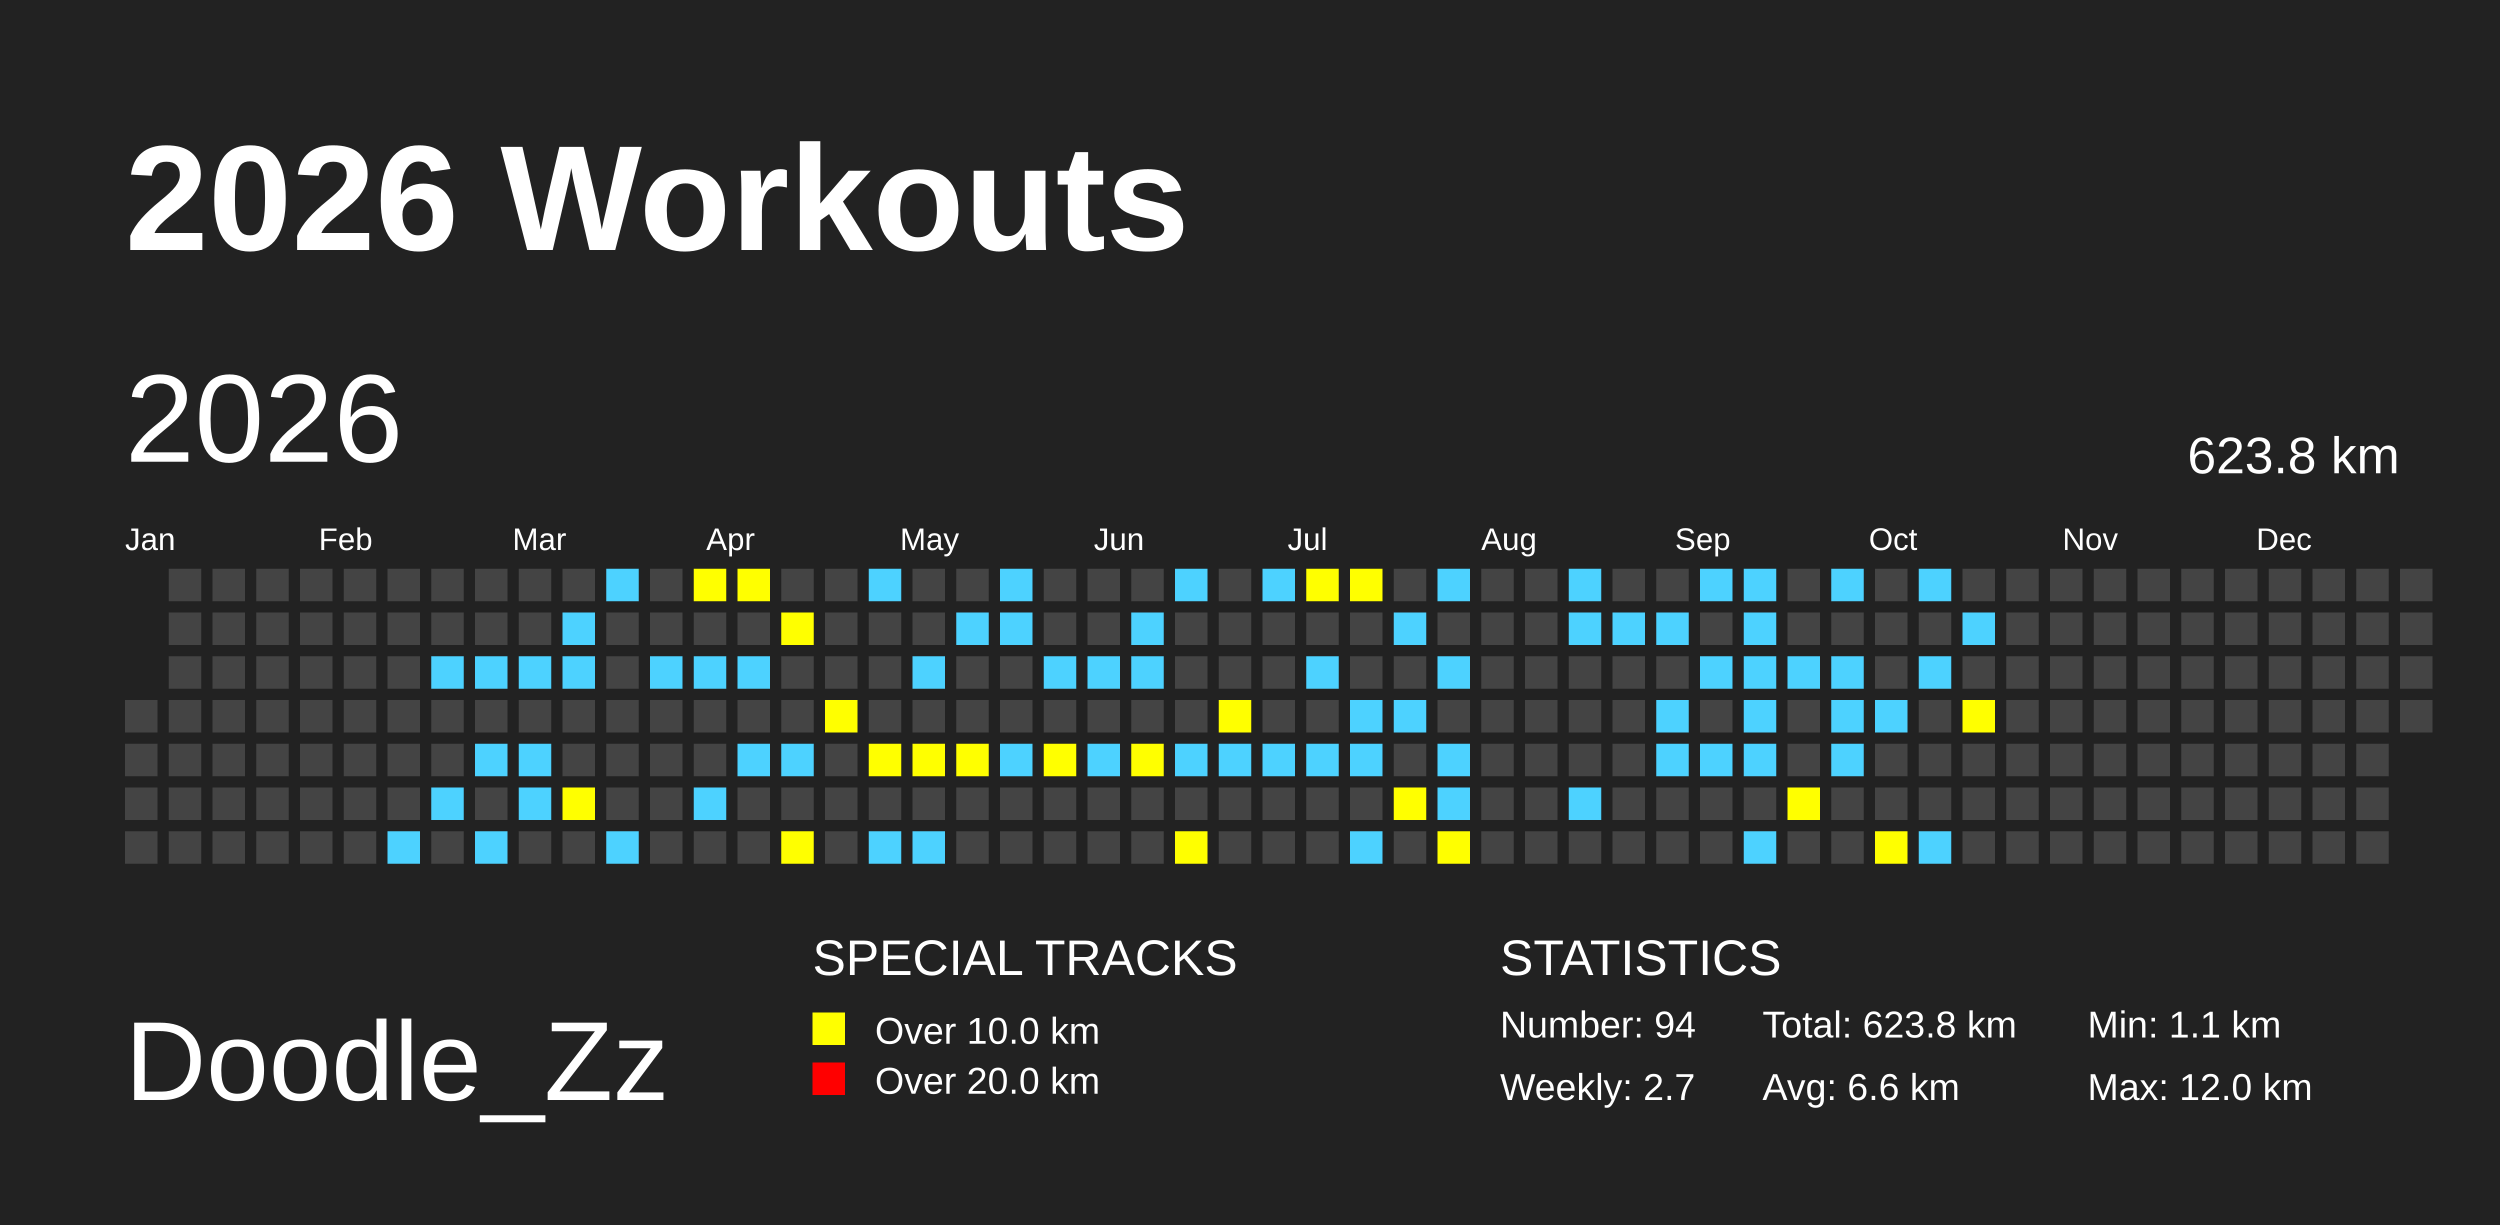
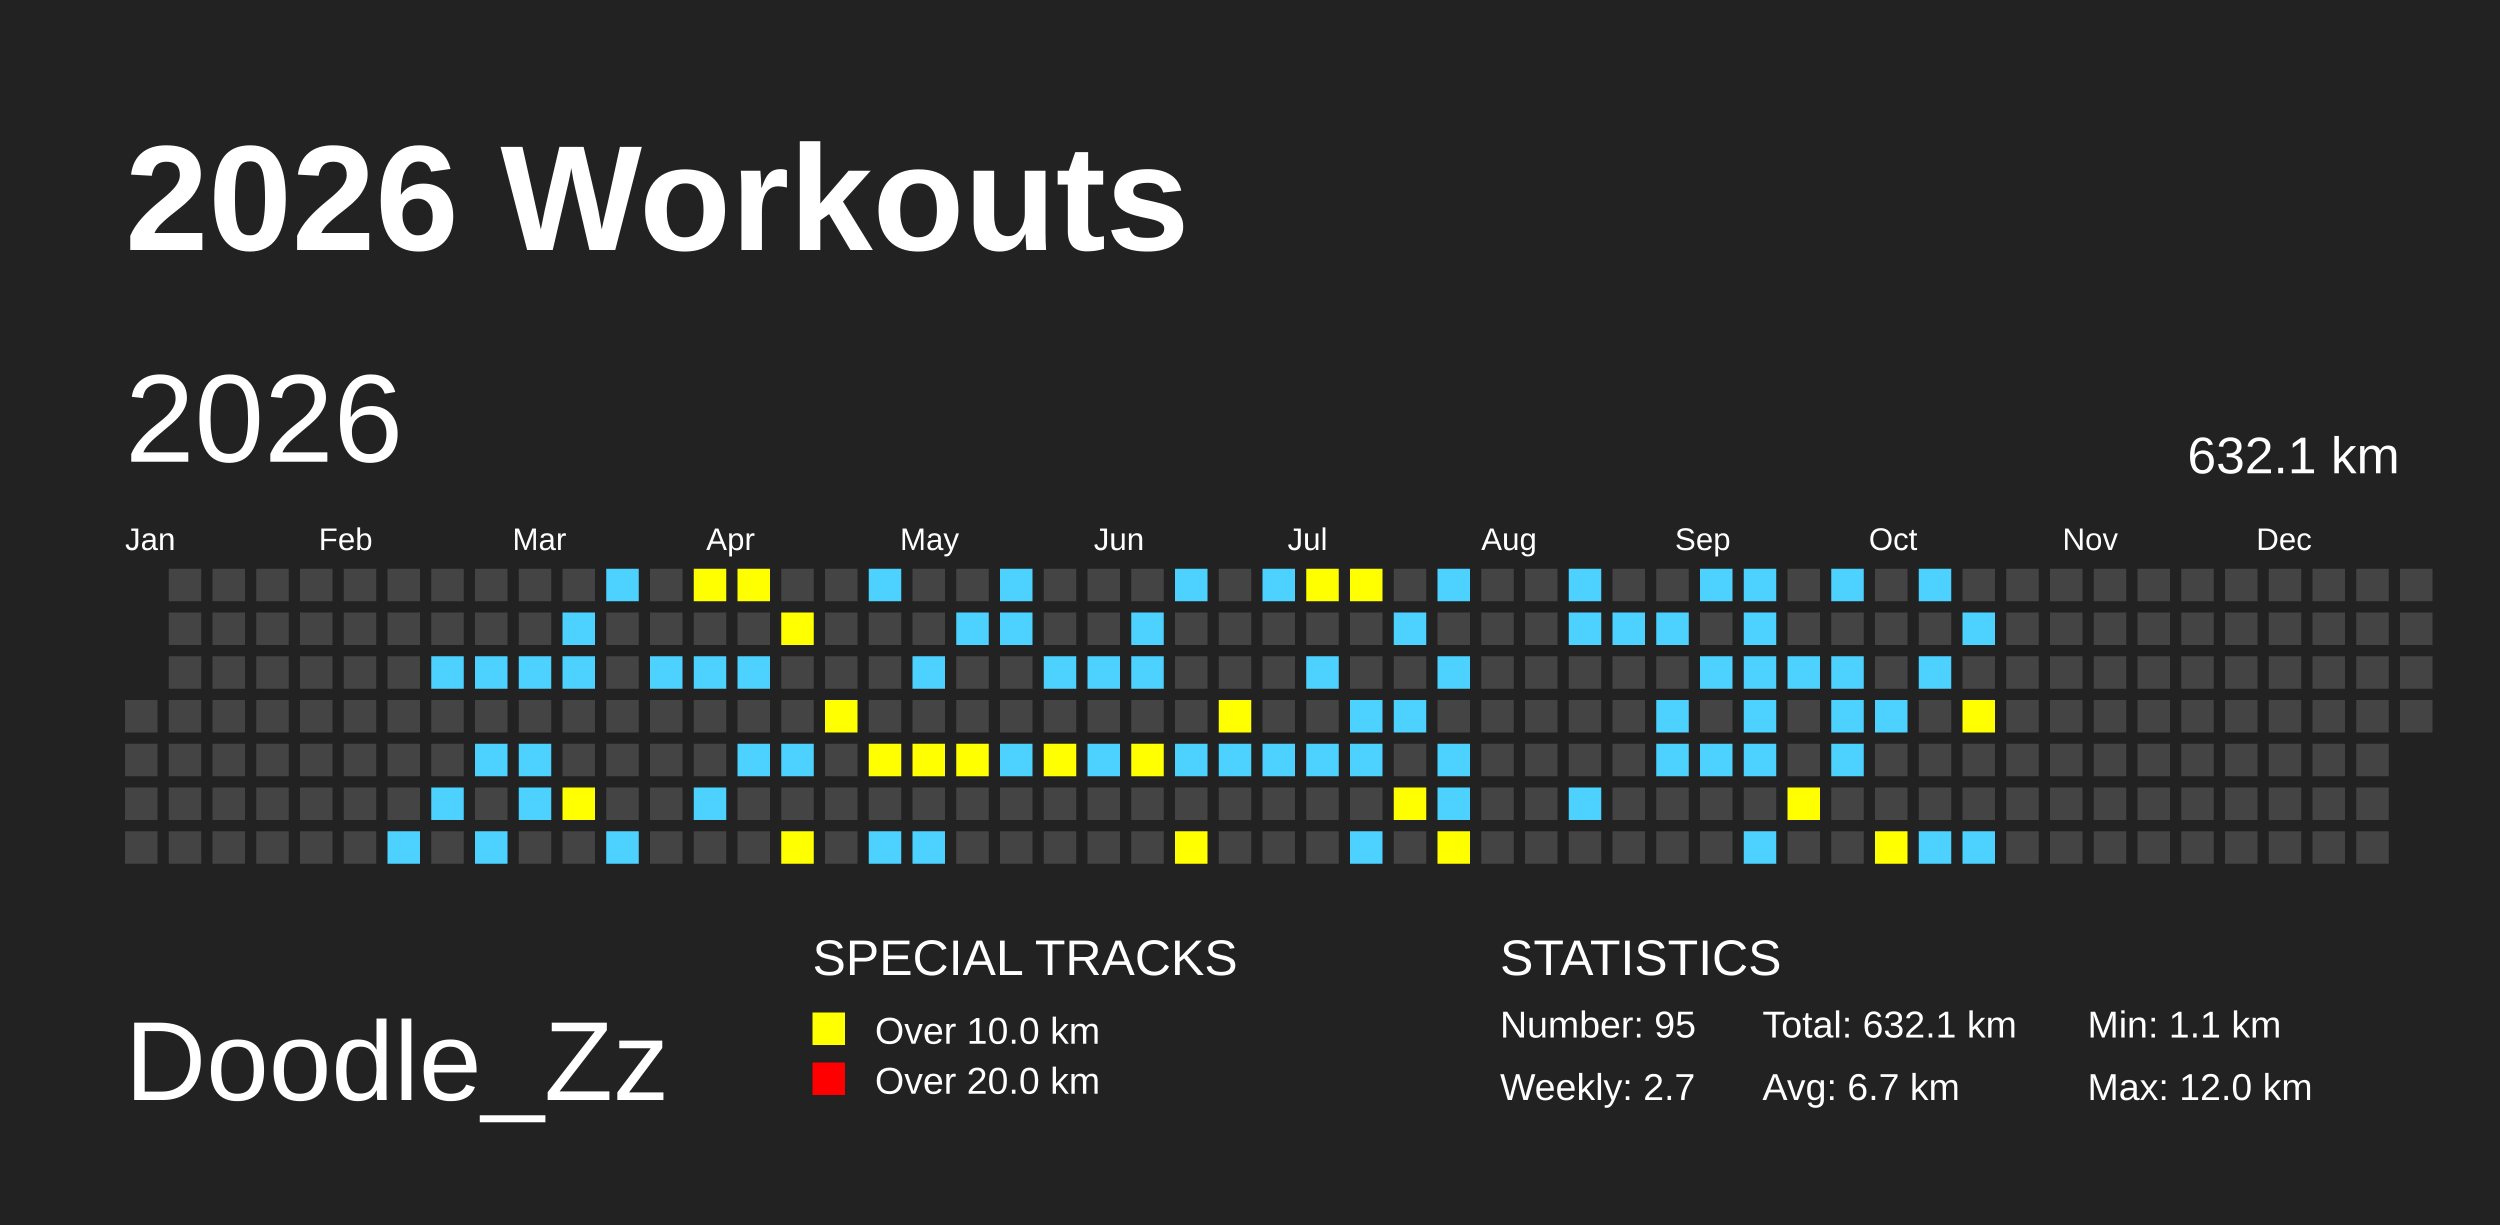
<svg xmlns="http://www.w3.org/2000/svg" baseProfile="full" height="98mm" version="1.1" viewBox="0,0,200,98" width="200mm">
  <defs>
    <pattern height="2" id="indoor-stripe" patternUnits="userSpaceOnUse" width="2">
      <line stroke="white" stroke-opacity="0.45" stroke-width="0.5" x1="0" x2="2" y1="2" y2="0" />
    </pattern>
  </defs>
  <rect fill="#222222" height="98" width="200" x="0" y="0" />
  <text fill="#FFFFFF" style="font-size:12px; font-family:Arial; font-weight:bold;" x="10" y="20">2026 Workouts</text>
  <text fill="#FFFFFF" style="font-size:9px; font-family:Arial" x="10" y="88">Doodle_Zz</text>
  <text fill="#FFFFFF" style="font-size:4px; font-family:Arial" x="65" y="78">SPECIAL TRACKS</text>
  <rect fill="yellow" height="2.6" width="2.6" x="65" y="81" />
  <text fill="#FFFFFF" style="font-size:3px; font-family:Arial" x="70" y="83.5">Over 10.0 km</text>
  <rect fill="red" height="2.6" width="2.6" x="65" y="85" />
  <text fill="#FFFFFF" style="font-size:3px; font-family:Arial" x="70" y="87.5">Over 20.0 km</text>
  <text fill="#FFFFFF" style="font-size:4px; font-family:Arial" x="120" y="78">STATISTICS</text>
-   <text fill="#FFFFFF" style="font-size:3px; font-family:Arial" x="120" y="83">Number: 94</text>
+   <text fill="#FFFFFF" style="font-size:3px; font-family:Arial" x="120" y="83">Number: 95</text>
  <text fill="#FFFFFF" style="font-size:3px; font-family:Arial" x="120" y="88">Weekly: 2.7</text>
-   <text fill="#FFFFFF" style="font-size:3px; font-family:Arial" x="141" y="83">Total: 623.8 km</text>
-   <text fill="#FFFFFF" style="font-size:3px; font-family:Arial" x="141" y="88">Avg: 6.6 km</text>
+   <text fill="#FFFFFF" style="font-size:3px; font-family:Arial" x="141" y="83">Total: 632.1 km</text>
+   <text fill="#FFFFFF" style="font-size:3px; font-family:Arial" x="141" y="88">Avg: 6.7 km</text>
  <text fill="#FFFFFF" style="font-size:3px; font-family:Arial" x="167" y="83">Min: 1.1 km</text>
  <text fill="#FFFFFF" style="font-size:3px; font-family:Arial" x="167" y="88">Max: 12.0 km</text>
  <text dominant-baseline="hanging" fill="#FFFFFF" style="font-size:10.0px; font-family:Arial;" x="10" y="30">2026</text>
-   <text dominant-baseline="hanging" fill="#FFFFFF" style="font-size:4.125px; font-family:Arial;" x="175" y="35">623.8 km</text>
+   <text dominant-baseline="hanging" fill="#FFFFFF" style="font-size:4.125px; font-family:Arial;" x="175" y="35">632.1 km</text>
  <text fill="#FFFFFF" style="font-size:2.5px; font-family:Arial" x="10.0" y="44">Jan</text>
  <text fill="#FFFFFF" style="font-size:2.5px; font-family:Arial" x="25.5" y="44">Feb</text>
  <text fill="#FFFFFF" style="font-size:2.5px; font-family:Arial" x="41.0" y="44">Mar</text>
  <text fill="#FFFFFF" style="font-size:2.5px; font-family:Arial" x="56.5" y="44">Apr</text>
  <text fill="#FFFFFF" style="font-size:2.5px; font-family:Arial" x="72.0" y="44">May</text>
  <text fill="#FFFFFF" style="font-size:2.5px; font-family:Arial" x="87.5" y="44">Jun</text>
  <text fill="#FFFFFF" style="font-size:2.5px; font-family:Arial" x="103.0" y="44">Jul</text>
  <text fill="#FFFFFF" style="font-size:2.5px; font-family:Arial" x="118.5" y="44">Aug</text>
  <text fill="#FFFFFF" style="font-size:2.5px; font-family:Arial" x="134.0" y="44">Sep</text>
  <text fill="#FFFFFF" style="font-size:2.5px; font-family:Arial" x="149.5" y="44">Oct</text>
  <text fill="#FFFFFF" style="font-size:2.5px; font-family:Arial" x="165.0" y="44">Nov</text>
  <text fill="#FFFFFF" style="font-size:2.5px; font-family:Arial" x="180.5" y="44">Dec</text>
  <rect fill="#444444" height="2.6" width="2.6" x="10.0" y="56.0" />
  <rect fill="#444444" height="2.6" width="2.6" x="10.0" y="59.5" />
  <rect fill="#444444" height="2.6" width="2.6" x="10.0" y="63.0" />
  <rect fill="#444444" height="2.6" width="2.6" x="10.0" y="66.5" />
  <rect fill="#444444" height="2.6" width="2.6" x="13.5" y="45.5" />
  <rect fill="#444444" height="2.6" width="2.6" x="13.5" y="49.0" />
  <rect fill="#444444" height="2.6" width="2.6" x="13.5" y="52.5" />
  <rect fill="#444444" height="2.6" width="2.6" x="13.5" y="56.0" />
  <rect fill="#444444" height="2.6" width="2.6" x="13.5" y="59.5" />
  <rect fill="#444444" height="2.6" width="2.6" x="13.5" y="63.0" />
  <rect fill="#444444" height="2.6" width="2.6" x="13.5" y="66.5" />
  <rect fill="#444444" height="2.6" width="2.6" x="17.0" y="45.5" />
  <rect fill="#444444" height="2.6" width="2.6" x="17.0" y="49.0" />
  <rect fill="#444444" height="2.6" width="2.6" x="17.0" y="52.5" />
  <rect fill="#444444" height="2.6" width="2.6" x="17.0" y="56.0" />
  <rect fill="#444444" height="2.6" width="2.6" x="17.0" y="59.5" />
  <rect fill="#444444" height="2.6" width="2.6" x="17.0" y="63.0" />
  <rect fill="#444444" height="2.6" width="2.6" x="17.0" y="66.5" />
  <rect fill="#444444" height="2.6" width="2.6" x="20.5" y="45.5" />
  <rect fill="#444444" height="2.6" width="2.6" x="20.5" y="49.0" />
  <rect fill="#444444" height="2.6" width="2.6" x="20.5" y="52.5" />
  <rect fill="#444444" height="2.6" width="2.6" x="20.5" y="56.0" />
  <rect fill="#444444" height="2.6" width="2.6" x="20.5" y="59.5" />
  <rect fill="#444444" height="2.6" width="2.6" x="20.5" y="63.0" />
  <rect fill="#444444" height="2.6" width="2.6" x="20.5" y="66.5" />
  <rect fill="#444444" height="2.6" width="2.6" x="24.0" y="45.5" />
  <rect fill="#444444" height="2.6" width="2.6" x="24.0" y="49.0" />
  <rect fill="#444444" height="2.6" width="2.6" x="24.0" y="52.5" />
  <rect fill="#444444" height="2.6" width="2.6" x="24.0" y="56.0" />
  <rect fill="#444444" height="2.6" width="2.6" x="24.0" y="59.5" />
  <rect fill="#444444" height="2.6" width="2.6" x="24.0" y="63.0" />
  <rect fill="#444444" height="2.6" width="2.6" x="24.0" y="66.5" />
  <rect fill="#444444" height="2.6" width="2.6" x="27.5" y="45.5" />
  <rect fill="#444444" height="2.6" width="2.6" x="27.5" y="49.0" />
  <rect fill="#444444" height="2.6" width="2.6" x="27.5" y="52.5" />
  <rect fill="#444444" height="2.6" width="2.6" x="27.5" y="56.0" />
  <rect fill="#444444" height="2.6" width="2.6" x="27.5" y="59.5" />
  <rect fill="#444444" height="2.6" width="2.6" x="27.5" y="63.0" />
  <rect fill="#444444" height="2.6" width="2.6" x="27.5" y="66.5" />
  <rect fill="#444444" height="2.6" width="2.6" x="31.0" y="45.5" />
  <rect fill="#444444" height="2.6" width="2.6" x="31.0" y="49.0" />
  <rect fill="#444444" height="2.6" width="2.6" x="31.0" y="52.5" />
  <rect fill="#444444" height="2.6" width="2.6" x="31.0" y="56.0" />
  <rect fill="#444444" height="2.6" width="2.6" x="31.0" y="59.5" />
  <rect fill="#444444" height="2.6" width="2.6" x="31.0" y="63.0" />
  <rect fill="#4DD2FF" height="2.6" width="2.6" x="31.0" y="66.5" />
  <rect fill="#444444" height="2.6" width="2.6" x="34.5" y="45.5" />
  <rect fill="#444444" height="2.6" width="2.6" x="34.5" y="49.0" />
  <rect fill="#4DD2FF" height="2.6" width="2.6" x="34.5" y="52.5" />
  <rect fill="#444444" height="2.6" width="2.6" x="34.5" y="56.0" />
  <rect fill="#444444" height="2.6" width="2.6" x="34.5" y="59.5" />
  <rect fill="#4DD2FF" height="2.6" width="2.6" x="34.5" y="63.0" />
  <rect fill="#444444" height="2.6" width="2.6" x="34.5" y="66.5" />
  <rect fill="#444444" height="2.6" width="2.6" x="38.0" y="45.5" />
  <rect fill="#444444" height="2.6" width="2.6" x="38.0" y="49.0" />
  <rect fill="#4DD2FF" height="2.6" width="2.6" x="38.0" y="52.5" />
  <rect fill="#444444" height="2.6" width="2.6" x="38.0" y="56.0" />
  <rect fill="#4DD2FF" height="2.6" width="2.6" x="38.0" y="59.5" />
  <rect fill="#444444" height="2.6" width="2.6" x="38.0" y="63.0" />
  <rect fill="#4DD2FF" height="2.6" width="2.6" x="38.0" y="66.5" />
  <rect fill="#444444" height="2.6" width="2.6" x="41.5" y="45.5" />
  <rect fill="#444444" height="2.6" width="2.6" x="41.5" y="49.0" />
  <rect fill="#4DD2FF" height="2.6" width="2.6" x="41.5" y="52.5" />
  <rect fill="#444444" height="2.6" width="2.6" x="41.5" y="56.0" />
  <rect fill="#4DD2FF" height="2.6" width="2.6" x="41.5" y="59.5" />
  <rect fill="#4DD2FF" height="2.6" width="2.6" x="41.5" y="63.0" />
  <rect fill="#444444" height="2.6" width="2.6" x="41.5" y="66.5" />
  <rect fill="#444444" height="2.6" width="2.6" x="45.0" y="45.5" />
  <rect fill="#4DD2FF" height="2.6" width="2.6" x="45.0" y="49.0" />
  <rect fill="#4DD2FF" height="2.6" width="2.6" x="45.0" y="52.5" />
  <rect fill="#444444" height="2.6" width="2.6" x="45.0" y="56.0" />
  <rect fill="#444444" height="2.6" width="2.6" x="45.0" y="59.5" />
  <rect fill="yellow" height="2.6" width="2.6" x="45.0" y="63.0" />
  <rect fill="#444444" height="2.6" width="2.6" x="45.0" y="66.5" />
  <rect fill="#4DD2FF" height="2.6" width="2.6" x="48.5" y="45.5" />
  <rect fill="#444444" height="2.6" width="2.6" x="48.5" y="49.0" />
  <rect fill="#444444" height="2.6" width="2.6" x="48.5" y="52.5" />
  <rect fill="#444444" height="2.6" width="2.6" x="48.5" y="56.0" />
  <rect fill="#444444" height="2.6" width="2.6" x="48.5" y="59.5" />
  <rect fill="#444444" height="2.6" width="2.6" x="48.5" y="63.0" />
  <rect fill="#4DD2FF" height="2.6" width="2.6" x="48.5" y="66.5" />
  <rect fill="#444444" height="2.6" width="2.6" x="52.0" y="45.5" />
  <rect fill="#444444" height="2.6" width="2.6" x="52.0" y="49.0" />
  <rect fill="#4DD2FF" height="2.6" width="2.6" x="52.0" y="52.5" />
  <rect fill="#444444" height="2.6" width="2.6" x="52.0" y="56.0" />
  <rect fill="#444444" height="2.6" width="2.6" x="52.0" y="59.5" />
  <rect fill="#444444" height="2.6" width="2.6" x="52.0" y="63.0" />
  <rect fill="#444444" height="2.6" width="2.6" x="52.0" y="66.5" />
  <rect fill="yellow" height="2.6" width="2.6" x="55.5" y="45.5" />
  <rect fill="#444444" height="2.6" width="2.6" x="55.5" y="49.0" />
  <rect fill="#4DD2FF" height="2.6" width="2.6" x="55.5" y="52.5" />
  <rect fill="#444444" height="2.6" width="2.6" x="55.5" y="56.0" />
  <rect fill="#444444" height="2.6" width="2.6" x="55.5" y="59.5" />
  <rect fill="#4DD2FF" height="2.6" width="2.6" x="55.5" y="63.0" />
  <rect fill="#444444" height="2.6" width="2.6" x="55.5" y="66.5" />
  <rect fill="yellow" height="2.6" width="2.6" x="59.0" y="45.5" />
  <rect fill="#444444" height="2.6" width="2.6" x="59.0" y="49.0" />
  <rect fill="#4DD2FF" height="2.6" width="2.6" x="59.0" y="52.5" />
  <rect fill="#444444" height="2.6" width="2.6" x="59.0" y="56.0" />
  <rect fill="#4DD2FF" height="2.6" width="2.6" x="59.0" y="59.5" />
  <rect fill="#444444" height="2.6" width="2.6" x="59.0" y="63.0" />
  <rect fill="#444444" height="2.6" width="2.6" x="59.0" y="66.5" />
  <rect fill="#444444" height="2.6" width="2.6" x="62.5" y="45.5" />
  <rect fill="yellow" height="2.6" width="2.6" x="62.5" y="49.0" />
  <rect fill="#444444" height="2.6" width="2.6" x="62.5" y="52.5" />
  <rect fill="#444444" height="2.6" width="2.6" x="62.5" y="56.0" />
  <rect fill="#4DD2FF" height="2.6" width="2.6" x="62.5" y="59.5" />
  <rect fill="#444444" height="2.6" width="2.6" x="62.5" y="63.0" />
  <rect fill="yellow" height="2.6" width="2.6" x="62.5" y="66.5" />
  <rect fill="#444444" height="2.6" width="2.6" x="66.0" y="45.5" />
  <rect fill="#444444" height="2.6" width="2.6" x="66.0" y="49.0" />
  <rect fill="#444444" height="2.6" width="2.6" x="66.0" y="52.5" />
  <rect fill="yellow" height="2.6" width="2.6" x="66.0" y="56.0" />
  <rect fill="#444444" height="2.6" width="2.6" x="66.0" y="59.5" />
  <rect fill="#444444" height="2.6" width="2.6" x="66.0" y="63.0" />
  <rect fill="#444444" height="2.6" width="2.6" x="66.0" y="66.5" />
  <rect fill="#4DD2FF" height="2.6" width="2.6" x="69.5" y="45.5" />
  <rect fill="#444444" height="2.6" width="2.6" x="69.5" y="49.0" />
  <rect fill="#444444" height="2.6" width="2.6" x="69.5" y="52.5" />
  <rect fill="#444444" height="2.6" width="2.6" x="69.5" y="56.0" />
  <rect fill="yellow" height="2.6" width="2.6" x="69.5" y="59.5" />
  <rect fill="#444444" height="2.6" width="2.6" x="69.5" y="63.0" />
  <rect fill="#4DD2FF" height="2.6" width="2.6" x="69.5" y="66.5" />
  <rect fill="#444444" height="2.6" width="2.6" x="73.0" y="45.5" />
  <rect fill="#444444" height="2.6" width="2.6" x="73.0" y="49.0" />
  <rect fill="#4DD2FF" height="2.6" width="2.6" x="73.0" y="52.5" />
  <rect fill="#444444" height="2.6" width="2.6" x="73.0" y="56.0" />
  <rect fill="yellow" height="2.6" width="2.6" x="73.0" y="59.5" />
  <rect fill="#444444" height="2.6" width="2.6" x="73.0" y="63.0" />
  <rect fill="#4DD2FF" height="2.6" width="2.6" x="73.0" y="66.5" />
  <rect fill="#444444" height="2.6" width="2.6" x="76.5" y="45.5" />
  <rect fill="#4DD2FF" height="2.6" width="2.6" x="76.5" y="49.0" />
  <rect fill="#444444" height="2.6" width="2.6" x="76.5" y="52.5" />
  <rect fill="#444444" height="2.6" width="2.6" x="76.5" y="56.0" />
  <rect fill="yellow" height="2.6" width="2.6" x="76.5" y="59.5" />
  <rect fill="#444444" height="2.6" width="2.6" x="76.5" y="63.0" />
  <rect fill="#444444" height="2.6" width="2.6" x="76.5" y="66.5" />
  <rect fill="#4DD2FF" height="2.6" width="2.6" x="80.0" y="45.5" />
  <rect fill="#4DD2FF" height="2.6" width="2.6" x="80.0" y="49.0" />
  <rect fill="#444444" height="2.6" width="2.6" x="80.0" y="52.5" />
  <rect fill="#444444" height="2.6" width="2.6" x="80.0" y="56.0" />
  <rect fill="#4DD2FF" height="2.6" width="2.6" x="80.0" y="59.5" />
  <rect fill="#444444" height="2.6" width="2.6" x="80.0" y="63.0" />
  <rect fill="#444444" height="2.6" width="2.6" x="80.0" y="66.5" />
  <rect fill="#444444" height="2.6" width="2.6" x="83.5" y="45.5" />
  <rect fill="#444444" height="2.6" width="2.6" x="83.5" y="49.0" />
  <rect fill="#4DD2FF" height="2.6" width="2.6" x="83.5" y="52.5" />
  <rect fill="#444444" height="2.6" width="2.6" x="83.5" y="56.0" />
  <rect fill="yellow" height="2.6" width="2.6" x="83.5" y="59.5" />
  <rect fill="#444444" height="2.6" width="2.6" x="83.5" y="63.0" />
  <rect fill="#444444" height="2.6" width="2.6" x="83.5" y="66.5" />
  <rect fill="#444444" height="2.6" width="2.6" x="87.0" y="45.5" />
  <rect fill="#444444" height="2.6" width="2.6" x="87.0" y="49.0" />
  <rect fill="#4DD2FF" height="2.6" width="2.6" x="87.0" y="52.5" />
  <rect fill="#444444" height="2.6" width="2.6" x="87.0" y="56.0" />
  <rect fill="#4DD2FF" height="2.6" width="2.6" x="87.0" y="59.5" />
  <rect fill="#444444" height="2.6" width="2.6" x="87.0" y="63.0" />
  <rect fill="#444444" height="2.6" width="2.6" x="87.0" y="66.5" />
  <rect fill="#444444" height="2.6" width="2.6" x="90.5" y="45.5" />
  <rect fill="#4DD2FF" height="2.6" width="2.6" x="90.5" y="49.0" />
  <rect fill="#4DD2FF" height="2.6" width="2.6" x="90.5" y="52.5" />
  <rect fill="#444444" height="2.6" width="2.6" x="90.5" y="56.0" />
  <rect fill="yellow" height="2.6" width="2.6" x="90.5" y="59.5" />
  <rect fill="#444444" height="2.6" width="2.6" x="90.5" y="63.0" />
  <rect fill="#444444" height="2.6" width="2.6" x="90.5" y="66.5" />
  <rect fill="#4DD2FF" height="2.6" width="2.6" x="94.0" y="45.5" />
  <rect fill="#444444" height="2.6" width="2.6" x="94.0" y="49.0" />
  <rect fill="#444444" height="2.6" width="2.6" x="94.0" y="52.5" />
  <rect fill="#444444" height="2.6" width="2.6" x="94.0" y="56.0" />
  <rect fill="#4DD2FF" height="2.6" width="2.6" x="94.0" y="59.5" />
  <rect fill="#444444" height="2.6" width="2.6" x="94.0" y="63.0" />
  <rect fill="yellow" height="2.6" width="2.6" x="94.0" y="66.5" />
  <rect fill="#444444" height="2.6" width="2.6" x="97.5" y="45.5" />
  <rect fill="#444444" height="2.6" width="2.6" x="97.5" y="49.0" />
  <rect fill="#444444" height="2.6" width="2.6" x="97.5" y="52.5" />
  <rect fill="yellow" height="2.6" width="2.6" x="97.5" y="56.0" />
  <rect fill="#4DD2FF" height="2.6" width="2.6" x="97.5" y="59.5" />
  <rect fill="#444444" height="2.6" width="2.6" x="97.5" y="63.0" />
  <rect fill="#444444" height="2.6" width="2.6" x="97.5" y="66.5" />
  <rect fill="#4DD2FF" height="2.6" width="2.6" x="101.0" y="45.5" />
  <rect fill="#444444" height="2.6" width="2.6" x="101.0" y="49.0" />
  <rect fill="#444444" height="2.6" width="2.6" x="101.0" y="52.5" />
  <rect fill="#444444" height="2.6" width="2.6" x="101.0" y="56.0" />
  <rect fill="#4DD2FF" height="2.6" width="2.6" x="101.0" y="59.5" />
  <rect fill="#444444" height="2.6" width="2.6" x="101.0" y="63.0" />
  <rect fill="#444444" height="2.6" width="2.6" x="101.0" y="66.5" />
  <rect fill="yellow" height="2.6" width="2.6" x="104.5" y="45.5" />
  <rect fill="#444444" height="2.6" width="2.6" x="104.5" y="49.0" />
  <rect fill="#4DD2FF" height="2.6" width="2.6" x="104.5" y="52.5" />
  <rect fill="#444444" height="2.6" width="2.6" x="104.5" y="56.0" />
  <rect fill="#4DD2FF" height="2.6" width="2.6" x="104.5" y="59.5" />
  <rect fill="#444444" height="2.6" width="2.6" x="104.5" y="63.0" />
  <rect fill="#444444" height="2.6" width="2.6" x="104.5" y="66.5" />
  <rect fill="yellow" height="2.6" width="2.6" x="108.0" y="45.5" />
  <rect fill="#444444" height="2.6" width="2.6" x="108.0" y="49.0" />
  <rect fill="#444444" height="2.6" width="2.6" x="108.0" y="52.5" />
  <rect fill="#4DD2FF" height="2.6" width="2.6" x="108.0" y="56.0" />
  <rect fill="#4DD2FF" height="2.6" width="2.6" x="108.0" y="59.5" />
  <rect fill="#444444" height="2.6" width="2.6" x="108.0" y="63.0" />
  <rect fill="#4DD2FF" height="2.6" width="2.6" x="108.0" y="66.5" />
  <rect fill="#444444" height="2.6" width="2.6" x="111.5" y="45.5" />
  <rect fill="#4DD2FF" height="2.6" width="2.6" x="111.5" y="49.0" />
  <rect fill="#444444" height="2.6" width="2.6" x="111.5" y="52.5" />
  <rect fill="#4DD2FF" height="2.6" width="2.6" x="111.5" y="56.0" />
  <rect fill="#444444" height="2.6" width="2.6" x="111.5" y="59.5" />
  <rect fill="yellow" height="2.6" width="2.6" x="111.5" y="63.0" />
  <rect fill="#444444" height="2.6" width="2.6" x="111.5" y="66.5" />
  <rect fill="#4DD2FF" height="2.6" width="2.6" x="115.0" y="45.5" />
  <rect fill="#444444" height="2.6" width="2.6" x="115.0" y="49.0" />
  <rect fill="#4DD2FF" height="2.6" width="2.6" x="115.0" y="52.5" />
  <rect fill="#444444" height="2.6" width="2.6" x="115.0" y="56.0" />
  <rect fill="#4DD2FF" height="2.6" width="2.6" x="115.0" y="59.5" />
  <rect fill="#4DD2FF" height="2.6" width="2.6" x="115.0" y="63.0" />
  <rect fill="yellow" height="2.6" width="2.6" x="115.0" y="66.5" />
  <rect fill="#444444" height="2.6" width="2.6" x="118.5" y="45.5" />
  <rect fill="#444444" height="2.6" width="2.6" x="118.5" y="49.0" />
  <rect fill="#444444" height="2.6" width="2.6" x="118.5" y="52.5" />
  <rect fill="#444444" height="2.6" width="2.6" x="118.5" y="56.0" />
  <rect fill="#444444" height="2.6" width="2.6" x="118.5" y="59.5" />
  <rect fill="#444444" height="2.6" width="2.6" x="118.5" y="63.0" />
  <rect fill="#444444" height="2.6" width="2.6" x="118.5" y="66.5" />
  <rect fill="#444444" height="2.6" width="2.6" x="122.0" y="45.5" />
  <rect fill="#444444" height="2.6" width="2.6" x="122.0" y="49.0" />
  <rect fill="#444444" height="2.6" width="2.6" x="122.0" y="52.5" />
  <rect fill="#444444" height="2.6" width="2.6" x="122.0" y="56.0" />
  <rect fill="#444444" height="2.6" width="2.6" x="122.0" y="59.5" />
  <rect fill="#444444" height="2.6" width="2.6" x="122.0" y="63.0" />
  <rect fill="#444444" height="2.6" width="2.6" x="122.0" y="66.5" />
  <rect fill="#4DD2FF" height="2.6" width="2.6" x="125.5" y="45.5" />
  <rect fill="#4DD2FF" height="2.6" width="2.6" x="125.5" y="49.0" />
  <rect fill="#444444" height="2.6" width="2.6" x="125.5" y="52.5" />
  <rect fill="#444444" height="2.6" width="2.6" x="125.5" y="56.0" />
  <rect fill="#444444" height="2.6" width="2.6" x="125.5" y="59.5" />
  <rect fill="#4DD2FF" height="2.6" width="2.6" x="125.5" y="63.0" />
  <rect fill="#444444" height="2.6" width="2.6" x="125.5" y="66.5" />
  <rect fill="#444444" height="2.6" width="2.6" x="129.0" y="45.5" />
  <rect fill="#4DD2FF" height="2.6" width="2.6" x="129.0" y="49.0" />
  <rect fill="#444444" height="2.6" width="2.6" x="129.0" y="52.5" />
  <rect fill="#444444" height="2.6" width="2.6" x="129.0" y="56.0" />
  <rect fill="#444444" height="2.6" width="2.6" x="129.0" y="59.5" />
  <rect fill="#444444" height="2.6" width="2.6" x="129.0" y="63.0" />
  <rect fill="#444444" height="2.6" width="2.6" x="129.0" y="66.5" />
  <rect fill="#444444" height="2.6" width="2.6" x="132.5" y="45.5" />
  <rect fill="#4DD2FF" height="2.6" width="2.6" x="132.5" y="49.0" />
  <rect fill="#444444" height="2.6" width="2.6" x="132.5" y="52.5" />
  <rect fill="#4DD2FF" height="2.6" width="2.6" x="132.5" y="56.0" />
  <rect fill="#4DD2FF" height="2.6" width="2.6" x="132.5" y="59.5" />
  <rect fill="#444444" height="2.6" width="2.6" x="132.5" y="63.0" />
  <rect fill="#444444" height="2.6" width="2.6" x="132.5" y="66.5" />
  <rect fill="#4DD2FF" height="2.6" width="2.6" x="136.0" y="45.5" />
  <rect fill="#444444" height="2.6" width="2.6" x="136.0" y="49.0" />
  <rect fill="#4DD2FF" height="2.6" width="2.6" x="136.0" y="52.5" />
  <rect fill="#444444" height="2.6" width="2.6" x="136.0" y="56.0" />
  <rect fill="#4DD2FF" height="2.6" width="2.6" x="136.0" y="59.5" />
  <rect fill="#444444" height="2.6" width="2.6" x="136.0" y="63.0" />
  <rect fill="#444444" height="2.6" width="2.6" x="136.0" y="66.5" />
  <rect fill="#4DD2FF" height="2.6" width="2.6" x="139.5" y="45.5" />
  <rect fill="#4DD2FF" height="2.6" width="2.6" x="139.5" y="49.0" />
  <rect fill="#4DD2FF" height="2.6" width="2.6" x="139.5" y="52.5" />
  <rect fill="#4DD2FF" height="2.6" width="2.6" x="139.5" y="56.0" />
  <rect fill="#4DD2FF" height="2.6" width="2.6" x="139.5" y="59.5" />
  <rect fill="#444444" height="2.6" width="2.6" x="139.5" y="63.0" />
  <rect fill="#4DD2FF" height="2.6" width="2.6" x="139.5" y="66.5" />
  <rect fill="#444444" height="2.6" width="2.6" x="143.0" y="45.5" />
  <rect fill="#444444" height="2.6" width="2.6" x="143.0" y="49.0" />
  <rect fill="#4DD2FF" height="2.6" width="2.6" x="143.0" y="52.5" />
  <rect fill="#444444" height="2.6" width="2.6" x="143.0" y="56.0" />
  <rect fill="#444444" height="2.6" width="2.6" x="143.0" y="59.5" />
  <rect fill="yellow" height="2.6" width="2.6" x="143.0" y="63.0" />
  <rect fill="#444444" height="2.6" width="2.6" x="143.0" y="66.5" />
  <rect fill="#4DD2FF" height="2.6" width="2.6" x="146.5" y="45.5" />
  <rect fill="#444444" height="2.6" width="2.6" x="146.5" y="49.0" />
  <rect fill="#4DD2FF" height="2.6" width="2.6" x="146.5" y="52.5" />
  <rect fill="#4DD2FF" height="2.6" width="2.6" x="146.5" y="56.0" />
  <rect fill="#4DD2FF" height="2.6" width="2.6" x="146.5" y="59.5" />
  <rect fill="#444444" height="2.6" width="2.6" x="146.5" y="63.0" />
  <rect fill="#444444" height="2.6" width="2.6" x="146.5" y="66.5" />
  <rect fill="#444444" height="2.6" width="2.6" x="150.0" y="45.5" />
  <rect fill="#444444" height="2.6" width="2.6" x="150.0" y="49.0" />
  <rect fill="#444444" height="2.6" width="2.6" x="150.0" y="52.5" />
  <rect fill="#4DD2FF" height="2.6" width="2.6" x="150.0" y="56.0" />
  <rect fill="#444444" height="2.6" width="2.6" x="150.0" y="59.5" />
  <rect fill="#444444" height="2.6" width="2.6" x="150.0" y="63.0" />
  <rect fill="yellow" height="2.6" width="2.6" x="150.0" y="66.5" />
  <rect fill="#4DD2FF" height="2.6" width="2.6" x="153.5" y="45.5" />
  <rect fill="#444444" height="2.6" width="2.6" x="153.5" y="49.0" />
  <rect fill="#4DD2FF" height="2.6" width="2.6" x="153.5" y="52.5" />
  <rect fill="#444444" height="2.6" width="2.6" x="153.5" y="56.0" />
  <rect fill="#444444" height="2.6" width="2.6" x="153.5" y="59.5" />
  <rect fill="#444444" height="2.6" width="2.6" x="153.5" y="63.0" />
  <rect fill="#4DD2FF" height="2.6" width="2.6" x="153.5" y="66.5" />
  <rect fill="#444444" height="2.6" width="2.6" x="157.0" y="45.5" />
  <rect fill="#4DD2FF" height="2.6" width="2.6" x="157.0" y="49.0" />
  <rect fill="#444444" height="2.6" width="2.6" x="157.0" y="52.5" />
  <rect fill="yellow" height="2.6" width="2.6" x="157.0" y="56.0" />
  <rect fill="#444444" height="2.6" width="2.6" x="157.0" y="59.5" />
  <rect fill="#444444" height="2.6" width="2.6" x="157.0" y="63.0" />
-   <rect fill="#444444" height="2.6" width="2.6" x="157.0" y="66.5" />
+   <rect fill="#4DD2FF" height="2.6" width="2.6" x="157.0" y="66.5" />
  <rect fill="#444444" height="2.6" width="2.6" x="160.5" y="45.5" />
  <rect fill="#444444" height="2.6" width="2.6" x="160.5" y="49.0" />
  <rect fill="#444444" height="2.6" width="2.6" x="160.5" y="52.5" />
  <rect fill="#444444" height="2.6" width="2.6" x="160.5" y="56.0" />
  <rect fill="#444444" height="2.6" width="2.6" x="160.5" y="59.5" />
  <rect fill="#444444" height="2.6" width="2.6" x="160.5" y="63.0" />
  <rect fill="#444444" height="2.6" width="2.6" x="160.5" y="66.5" />
  <rect fill="#444444" height="2.6" width="2.6" x="164.0" y="45.5" />
  <rect fill="#444444" height="2.6" width="2.6" x="164.0" y="49.0" />
  <rect fill="#444444" height="2.6" width="2.6" x="164.0" y="52.5" />
  <rect fill="#444444" height="2.6" width="2.6" x="164.0" y="56.0" />
  <rect fill="#444444" height="2.6" width="2.6" x="164.0" y="59.5" />
  <rect fill="#444444" height="2.6" width="2.6" x="164.0" y="63.0" />
  <rect fill="#444444" height="2.6" width="2.6" x="164.0" y="66.5" />
  <rect fill="#444444" height="2.6" width="2.6" x="167.5" y="45.5" />
  <rect fill="#444444" height="2.6" width="2.6" x="167.5" y="49.0" />
  <rect fill="#444444" height="2.6" width="2.6" x="167.5" y="52.5" />
  <rect fill="#444444" height="2.6" width="2.6" x="167.5" y="56.0" />
  <rect fill="#444444" height="2.6" width="2.6" x="167.5" y="59.5" />
  <rect fill="#444444" height="2.6" width="2.6" x="167.5" y="63.0" />
  <rect fill="#444444" height="2.6" width="2.6" x="167.5" y="66.5" />
  <rect fill="#444444" height="2.6" width="2.6" x="171.0" y="45.5" />
  <rect fill="#444444" height="2.6" width="2.6" x="171.0" y="49.0" />
  <rect fill="#444444" height="2.6" width="2.6" x="171.0" y="52.5" />
  <rect fill="#444444" height="2.6" width="2.6" x="171.0" y="56.0" />
  <rect fill="#444444" height="2.6" width="2.6" x="171.0" y="59.5" />
  <rect fill="#444444" height="2.6" width="2.6" x="171.0" y="63.0" />
  <rect fill="#444444" height="2.6" width="2.6" x="171.0" y="66.5" />
  <rect fill="#444444" height="2.6" width="2.6" x="174.5" y="45.5" />
  <rect fill="#444444" height="2.6" width="2.6" x="174.5" y="49.0" />
  <rect fill="#444444" height="2.6" width="2.6" x="174.5" y="52.5" />
  <rect fill="#444444" height="2.6" width="2.6" x="174.5" y="56.0" />
  <rect fill="#444444" height="2.6" width="2.6" x="174.5" y="59.5" />
  <rect fill="#444444" height="2.6" width="2.6" x="174.5" y="63.0" />
  <rect fill="#444444" height="2.6" width="2.6" x="174.5" y="66.5" />
  <rect fill="#444444" height="2.6" width="2.6" x="178.0" y="45.5" />
  <rect fill="#444444" height="2.6" width="2.6" x="178.0" y="49.0" />
  <rect fill="#444444" height="2.6" width="2.6" x="178.0" y="52.5" />
  <rect fill="#444444" height="2.6" width="2.6" x="178.0" y="56.0" />
  <rect fill="#444444" height="2.6" width="2.6" x="178.0" y="59.5" />
  <rect fill="#444444" height="2.6" width="2.6" x="178.0" y="63.0" />
  <rect fill="#444444" height="2.6" width="2.6" x="178.0" y="66.5" />
  <rect fill="#444444" height="2.6" width="2.6" x="181.5" y="45.5" />
  <rect fill="#444444" height="2.6" width="2.6" x="181.5" y="49.0" />
  <rect fill="#444444" height="2.6" width="2.6" x="181.5" y="52.5" />
  <rect fill="#444444" height="2.6" width="2.6" x="181.5" y="56.0" />
  <rect fill="#444444" height="2.6" width="2.6" x="181.5" y="59.5" />
  <rect fill="#444444" height="2.6" width="2.6" x="181.5" y="63.0" />
  <rect fill="#444444" height="2.6" width="2.6" x="181.5" y="66.5" />
  <rect fill="#444444" height="2.6" width="2.6" x="185.0" y="45.5" />
  <rect fill="#444444" height="2.6" width="2.6" x="185.0" y="49.0" />
  <rect fill="#444444" height="2.6" width="2.6" x="185.0" y="52.5" />
  <rect fill="#444444" height="2.6" width="2.6" x="185.0" y="56.0" />
  <rect fill="#444444" height="2.6" width="2.6" x="185.0" y="59.5" />
  <rect fill="#444444" height="2.6" width="2.6" x="185.0" y="63.0" />
  <rect fill="#444444" height="2.6" width="2.6" x="185.0" y="66.5" />
  <rect fill="#444444" height="2.6" width="2.6" x="188.5" y="45.5" />
  <rect fill="#444444" height="2.6" width="2.6" x="188.5" y="49.0" />
  <rect fill="#444444" height="2.6" width="2.6" x="188.5" y="52.5" />
  <rect fill="#444444" height="2.6" width="2.6" x="188.5" y="56.0" />
  <rect fill="#444444" height="2.6" width="2.6" x="188.5" y="59.5" />
  <rect fill="#444444" height="2.6" width="2.6" x="188.5" y="63.0" />
  <rect fill="#444444" height="2.6" width="2.6" x="188.5" y="66.5" />
  <rect fill="#444444" height="2.6" width="2.6" x="192.0" y="45.5" />
  <rect fill="#444444" height="2.6" width="2.6" x="192.0" y="49.0" />
  <rect fill="#444444" height="2.6" width="2.6" x="192.0" y="52.5" />
  <rect fill="#444444" height="2.6" width="2.6" x="192.0" y="56.0" />
</svg>
